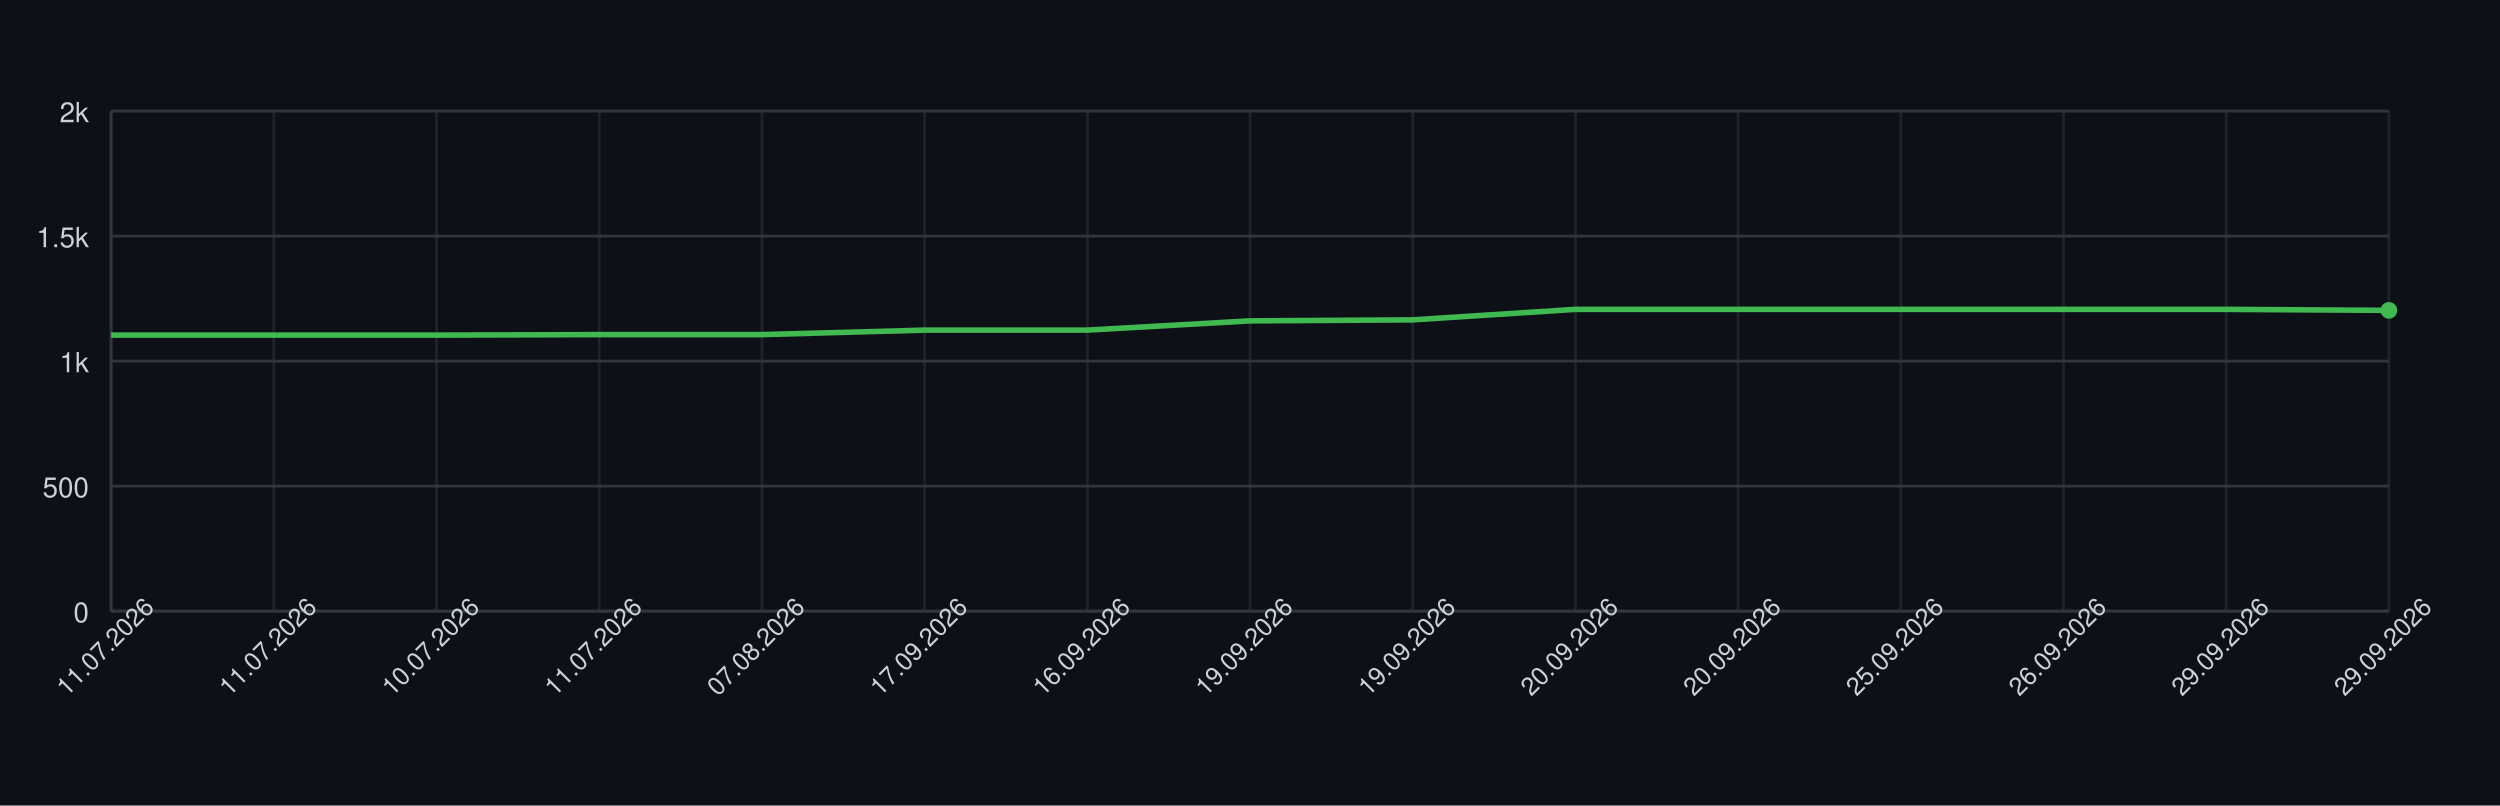
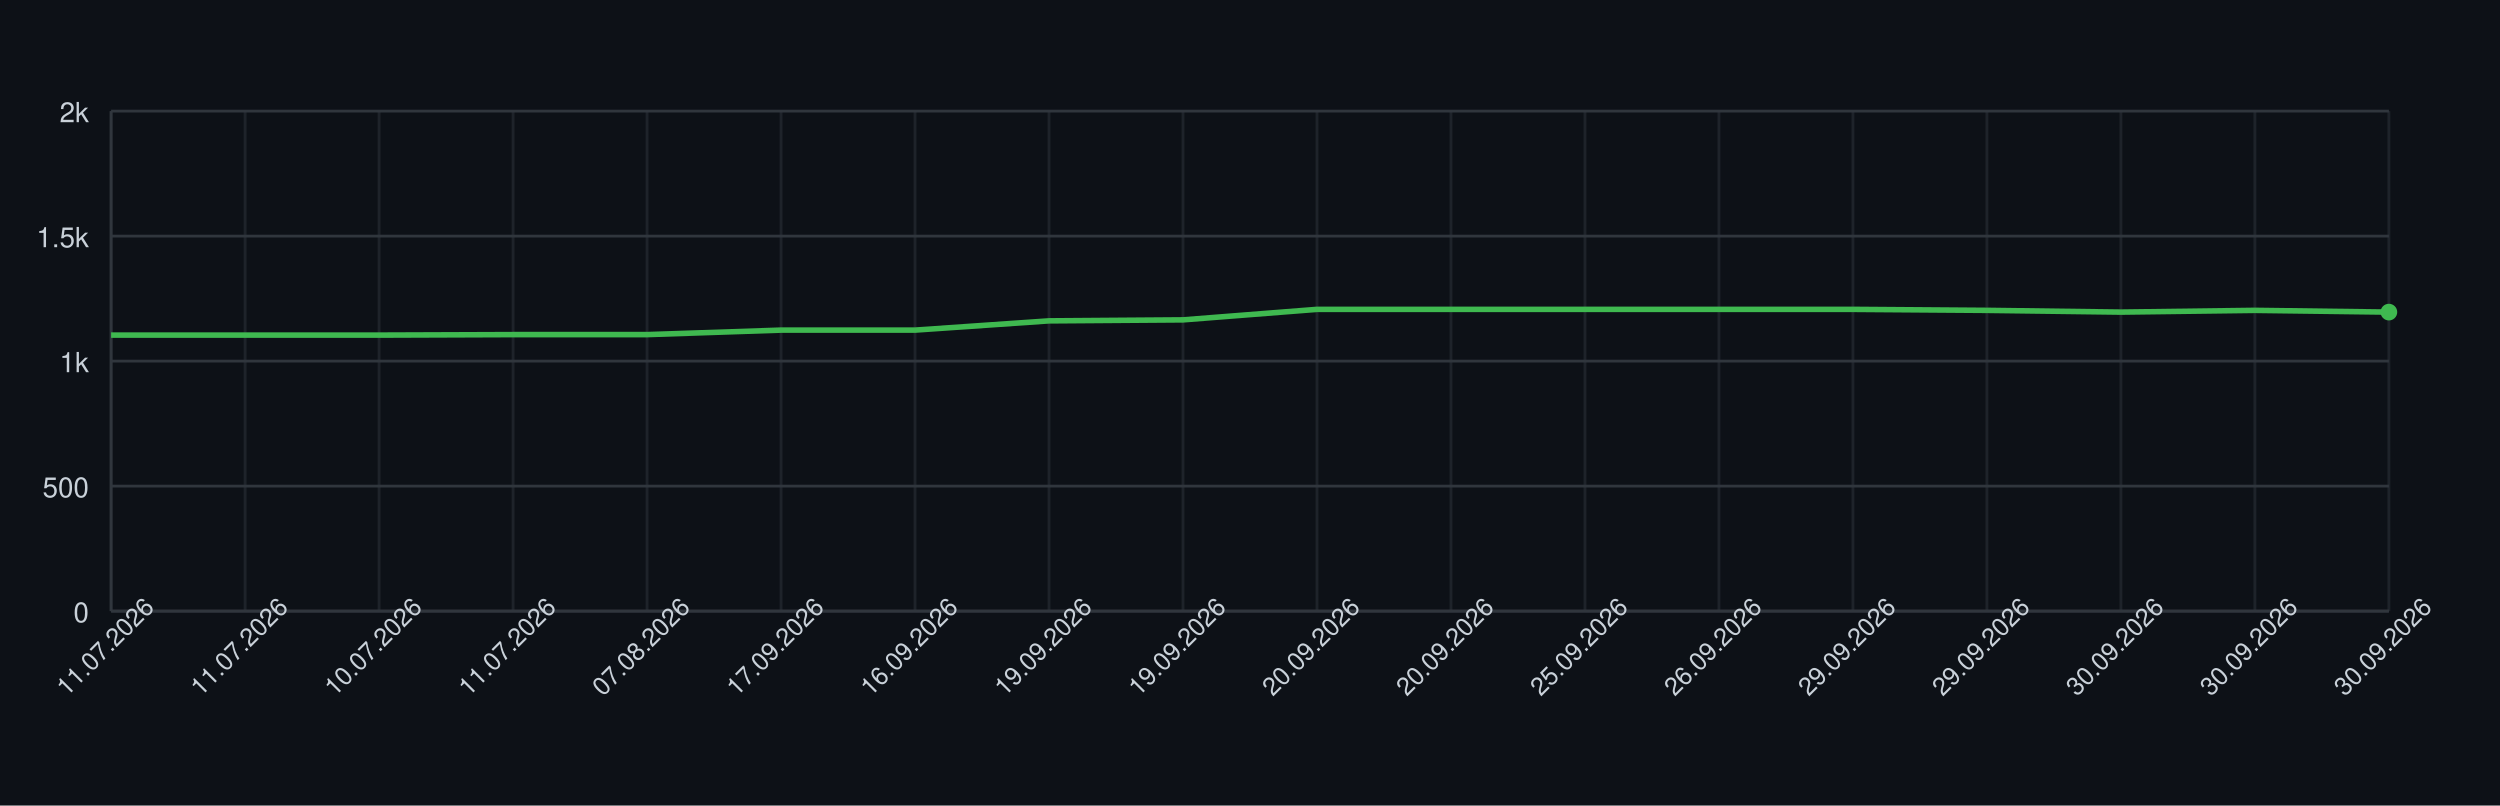
<svg xmlns="http://www.w3.org/2000/svg" width="900" height="290" style="font-family: -apple-system, BlinkMacSystemFont, 'Segoe UI', Helvetica, Arial, sans-serif;">
  <rect width="100%" height="100%" fill="#0d1117" />
  <g>
    <line x1="40" y1="220.00" x2="860" y2="220.00" stroke="#30363d" />
    <text x="32" y="224.00" font-size="10" fill="#c9d1d9" text-anchor="end">0</text>
    <line x1="40" y1="175.00" x2="860" y2="175.00" stroke="#30363d" />
    <text x="32" y="179.00" font-size="10" fill="#c9d1d9" text-anchor="end">500</text>
    <line x1="40" y1="130.00" x2="860" y2="130.00" stroke="#30363d" />
    <text x="32" y="134.00" font-size="10" fill="#c9d1d9" text-anchor="end">1k</text>
    <line x1="40" y1="85.00" x2="860" y2="85.00" stroke="#30363d" />
    <text x="32" y="89.00" font-size="10" fill="#c9d1d9" text-anchor="end">1.5k</text>
    <line x1="40" y1="40.00" x2="860" y2="40.00" stroke="#30363d" />
    <text x="32" y="44.00" font-size="10" fill="#c9d1d9" text-anchor="end">2k</text>
    <line x1="40.00" y1="40" x2="40.00" y2="220" stroke="#30363d" opacity="0.5" />
-     <line x1="98.57" y1="40" x2="98.57" y2="220" stroke="#30363d" opacity="0.5" />
-     <line x1="157.14" y1="40" x2="157.14" y2="220" stroke="#30363d" opacity="0.5" />
-     <line x1="215.71" y1="40" x2="215.71" y2="220" stroke="#30363d" opacity="0.5" />
-     <line x1="274.29" y1="40" x2="274.29" y2="220" stroke="#30363d" opacity="0.5" />
-     <line x1="332.86" y1="40" x2="332.86" y2="220" stroke="#30363d" opacity="0.5" />
-     <line x1="391.43" y1="40" x2="391.43" y2="220" stroke="#30363d" opacity="0.5" />
-     <line x1="450.00" y1="40" x2="450.00" y2="220" stroke="#30363d" opacity="0.5" />
-     <line x1="508.57" y1="40" x2="508.57" y2="220" stroke="#30363d" opacity="0.5" />
-     <line x1="567.14" y1="40" x2="567.14" y2="220" stroke="#30363d" opacity="0.5" />
-     <line x1="625.71" y1="40" x2="625.71" y2="220" stroke="#30363d" opacity="0.5" />
-     <line x1="684.29" y1="40" x2="684.29" y2="220" stroke="#30363d" opacity="0.5" />
-     <line x1="742.86" y1="40" x2="742.86" y2="220" stroke="#30363d" opacity="0.5" />
-     <line x1="801.43" y1="40" x2="801.43" y2="220" stroke="#30363d" opacity="0.5" />
+     <line x1="88.24" y1="40" x2="88.24" y2="220" stroke="#30363d" opacity="0.5" />
+     <line x1="136.47" y1="40" x2="136.47" y2="220" stroke="#30363d" opacity="0.5" />
+     <line x1="184.71" y1="40" x2="184.71" y2="220" stroke="#30363d" opacity="0.5" />
+     <line x1="232.94" y1="40" x2="232.94" y2="220" stroke="#30363d" opacity="0.5" />
+     <line x1="281.18" y1="40" x2="281.18" y2="220" stroke="#30363d" opacity="0.5" />
+     <line x1="329.41" y1="40" x2="329.41" y2="220" stroke="#30363d" opacity="0.5" />
+     <line x1="377.65" y1="40" x2="377.65" y2="220" stroke="#30363d" opacity="0.5" />
+     <line x1="425.88" y1="40" x2="425.88" y2="220" stroke="#30363d" opacity="0.5" />
+     <line x1="474.12" y1="40" x2="474.12" y2="220" stroke="#30363d" opacity="0.5" />
+     <line x1="522.35" y1="40" x2="522.35" y2="220" stroke="#30363d" opacity="0.5" />
+     <line x1="570.59" y1="40" x2="570.59" y2="220" stroke="#30363d" opacity="0.5" />
+     <line x1="618.82" y1="40" x2="618.82" y2="220" stroke="#30363d" opacity="0.5" />
+     <line x1="667.06" y1="40" x2="667.06" y2="220" stroke="#30363d" opacity="0.5" />
+     <line x1="715.29" y1="40" x2="715.29" y2="220" stroke="#30363d" opacity="0.5" />
+     <line x1="763.53" y1="40" x2="763.53" y2="220" stroke="#30363d" opacity="0.5" />
+     <line x1="811.76" y1="40" x2="811.76" y2="220" stroke="#30363d" opacity="0.5" />
    <line x1="860.00" y1="40" x2="860.00" y2="220" stroke="#30363d" opacity="0.5" />
    <line x1="40" y1="220" x2="860" y2="220" stroke="#30363d" />
    <line x1="40" y1="40" x2="40" y2="220" stroke="#30363d" />
-     <path d="M 40.00 120.64 L 98.57 120.64 L 157.14 120.64 L 215.71 120.46 L 274.29 120.46 L 332.86 118.84 L 391.43 118.84 L 450.00 115.51 L 508.57 115.15 L 567.14 111.37 L 625.71 111.37 L 684.29 111.37 L 742.86 111.37 L 801.43 111.37 L 860.00 111.73" fill="none" stroke="#3fb950" stroke-width="2" />
-     <circle cx="860.00" cy="111.73" r="3" fill="#3fb950" />
+     <path d="M 40.00 120.64 L 88.24 120.64 L 136.47 120.64 L 184.71 120.46 L 232.94 120.46 L 281.18 118.84 L 329.41 118.84 L 377.65 115.51 L 425.88 115.15 L 474.12 111.37 L 522.35 111.37 L 570.59 111.37 L 618.82 111.37 L 667.06 111.37 L 715.29 111.73 L 763.53 112.36 L 811.76 111.73 L 860.00 112.36" fill="none" stroke="#3fb950" stroke-width="2" />
+     <circle cx="860.00" cy="112.36" r="3" fill="#3fb950" />
    <text x="40.00" y="235.00" font-size="9" fill="#c9d1d9" text-anchor="middle" transform="rotate(-45 40.00 235.00)">11.07.2026</text>
-     <text x="98.57" y="235.00" font-size="9" fill="#c9d1d9" text-anchor="middle" transform="rotate(-45 98.57 235.00)">11.07.2026</text>
-     <text x="157.14" y="235.00" font-size="9" fill="#c9d1d9" text-anchor="middle" transform="rotate(-45 157.14 235.00)">10.07.2026</text>
-     <text x="215.71" y="235.00" font-size="9" fill="#c9d1d9" text-anchor="middle" transform="rotate(-45 215.71 235.00)">11.07.2026</text>
-     <text x="274.29" y="235.00" font-size="9" fill="#c9d1d9" text-anchor="middle" transform="rotate(-45 274.29 235.00)">07.08.2026</text>
-     <text x="332.86" y="235.00" font-size="9" fill="#c9d1d9" text-anchor="middle" transform="rotate(-45 332.86 235.00)">17.09.2026</text>
-     <text x="391.43" y="235.00" font-size="9" fill="#c9d1d9" text-anchor="middle" transform="rotate(-45 391.43 235.00)">16.09.2026</text>
-     <text x="450.00" y="235.00" font-size="9" fill="#c9d1d9" text-anchor="middle" transform="rotate(-45 450.00 235.00)">19.09.2026</text>
-     <text x="508.57" y="235.00" font-size="9" fill="#c9d1d9" text-anchor="middle" transform="rotate(-45 508.57 235.00)">19.09.2026</text>
-     <text x="567.14" y="235.00" font-size="9" fill="#c9d1d9" text-anchor="middle" transform="rotate(-45 567.14 235.00)">20.09.2026</text>
-     <text x="625.71" y="235.00" font-size="9" fill="#c9d1d9" text-anchor="middle" transform="rotate(-45 625.71 235.00)">20.09.2026</text>
-     <text x="684.29" y="235.00" font-size="9" fill="#c9d1d9" text-anchor="middle" transform="rotate(-45 684.29 235.00)">25.09.2026</text>
-     <text x="742.86" y="235.00" font-size="9" fill="#c9d1d9" text-anchor="middle" transform="rotate(-45 742.86 235.00)">26.09.2026</text>
-     <text x="801.43" y="235.00" font-size="9" fill="#c9d1d9" text-anchor="middle" transform="rotate(-45 801.43 235.00)">29.09.2026</text>
-     <text x="860.00" y="235.00" font-size="9" fill="#c9d1d9" text-anchor="middle" transform="rotate(-45 860.00 235.00)">29.09.2026</text>
+     <text x="88.24" y="235.00" font-size="9" fill="#c9d1d9" text-anchor="middle" transform="rotate(-45 88.24 235.00)">11.07.2026</text>
+     <text x="136.47" y="235.00" font-size="9" fill="#c9d1d9" text-anchor="middle" transform="rotate(-45 136.47 235.00)">10.07.2026</text>
+     <text x="184.71" y="235.00" font-size="9" fill="#c9d1d9" text-anchor="middle" transform="rotate(-45 184.71 235.00)">11.07.2026</text>
+     <text x="232.94" y="235.00" font-size="9" fill="#c9d1d9" text-anchor="middle" transform="rotate(-45 232.94 235.00)">07.08.2026</text>
+     <text x="281.18" y="235.00" font-size="9" fill="#c9d1d9" text-anchor="middle" transform="rotate(-45 281.18 235.00)">17.09.2026</text>
+     <text x="329.41" y="235.00" font-size="9" fill="#c9d1d9" text-anchor="middle" transform="rotate(-45 329.41 235.00)">16.09.2026</text>
+     <text x="377.65" y="235.00" font-size="9" fill="#c9d1d9" text-anchor="middle" transform="rotate(-45 377.65 235.00)">19.09.2026</text>
+     <text x="425.88" y="235.00" font-size="9" fill="#c9d1d9" text-anchor="middle" transform="rotate(-45 425.88 235.00)">19.09.2026</text>
+     <text x="474.12" y="235.00" font-size="9" fill="#c9d1d9" text-anchor="middle" transform="rotate(-45 474.12 235.00)">20.09.2026</text>
+     <text x="522.35" y="235.00" font-size="9" fill="#c9d1d9" text-anchor="middle" transform="rotate(-45 522.35 235.00)">20.09.2026</text>
+     <text x="570.59" y="235.00" font-size="9" fill="#c9d1d9" text-anchor="middle" transform="rotate(-45 570.59 235.00)">25.09.2026</text>
+     <text x="618.82" y="235.00" font-size="9" fill="#c9d1d9" text-anchor="middle" transform="rotate(-45 618.82 235.00)">26.09.2026</text>
+     <text x="667.06" y="235.00" font-size="9" fill="#c9d1d9" text-anchor="middle" transform="rotate(-45 667.06 235.00)">29.09.2026</text>
+     <text x="715.29" y="235.00" font-size="9" fill="#c9d1d9" text-anchor="middle" transform="rotate(-45 715.29 235.00)">29.09.2026</text>
+     <text x="763.53" y="235.00" font-size="9" fill="#c9d1d9" text-anchor="middle" transform="rotate(-45 763.53 235.00)">30.09.2026</text>
+     <text x="811.76" y="235.00" font-size="9" fill="#c9d1d9" text-anchor="middle" transform="rotate(-45 811.76 235.00)">30.09.2026</text>
+     <text x="860.00" y="235.00" font-size="9" fill="#c9d1d9" text-anchor="middle" transform="rotate(-45 860.00 235.00)">30.09.2026</text>
  </g>
</svg>
